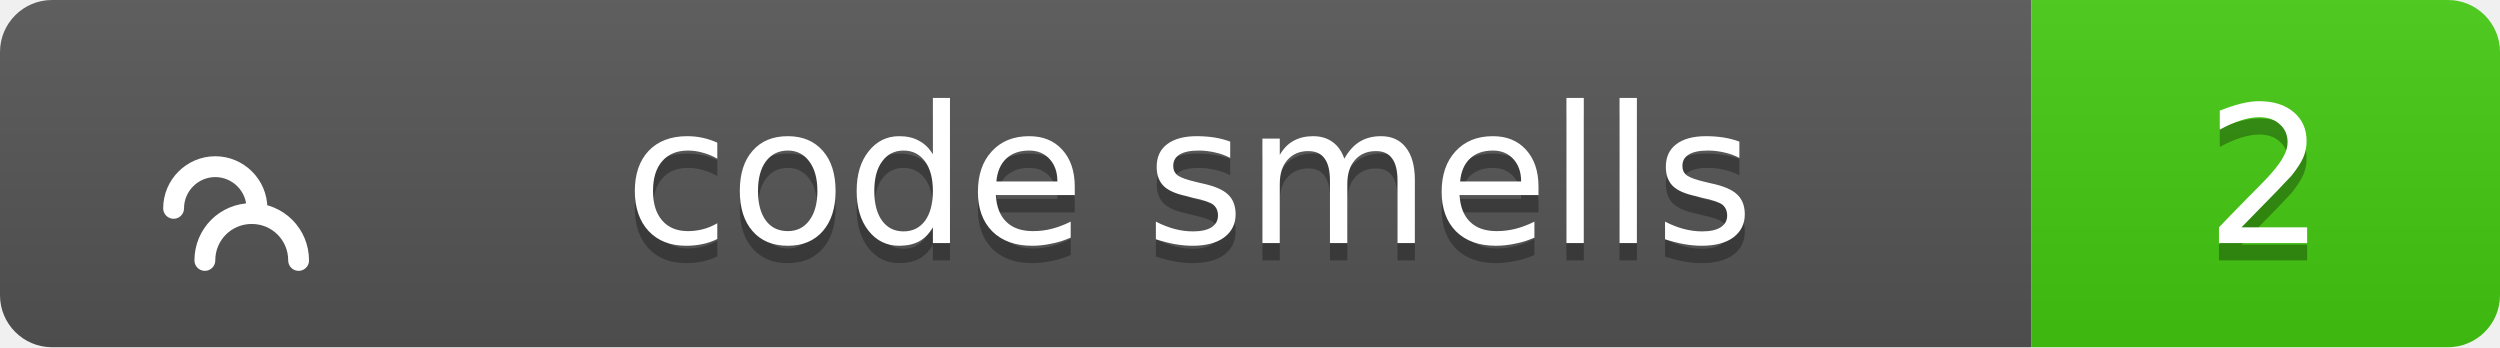
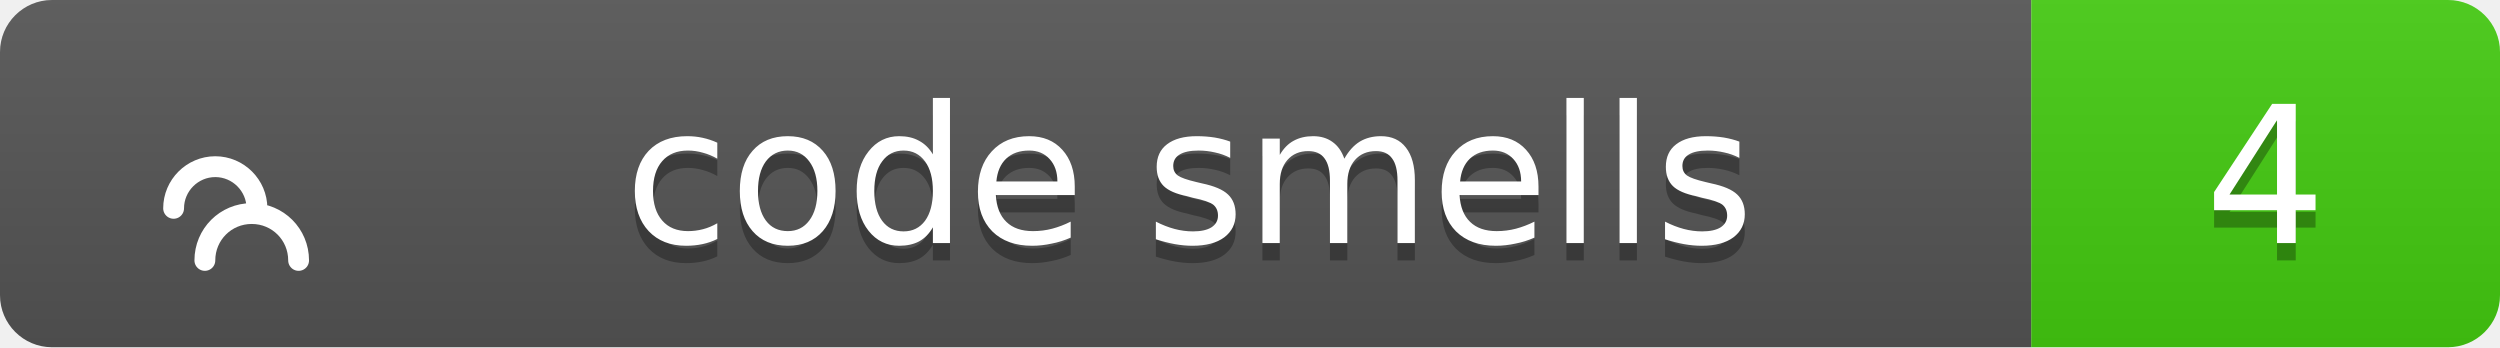
<svg xmlns="http://www.w3.org/2000/svg" width="144" height="20">
  <linearGradient id="b" x2="0" y2="100%">
    <stop offset="0" stop-color="#bbb" stop-opacity=".1" />
    <stop offset="1" stop-opacity=".1" />
  </linearGradient>
  <clipPath id="a">
    <rect width="144" height="20" rx="3" fill="#fff" />
  </clipPath>
  <g clip-path="url(#a)">
    <path fill="#555" d="M0 0h117v20H0z" />
    <path fill="#4c1" d="M117 0h27v20H117z" />
    <path fill="url(#b)" d="M0 0h144v20H0z" />
  </g>
  <g fill="#fff" text-anchor="middle" font-family="Verdana,Geneva,DejaVu Sans,sans-serif" text-rendering="geometricPrecision" font-size="11">
    <g transform="translate(7, 3) scale(0.6)">
      <path d="M17 20c0-2.5-2-4.5-4.5-4.5S8 17.5 8 20M13 15c0-2.2-1.8-4-4-4s-4 1.8-4 4" stroke="#fff" stroke-width="2" stroke-linecap="round" stroke-linejoin="round" fill="none" />
    </g>
    <text x="68.5" y="15" fill="#010101" fill-opacity=".3">code smells</text>
    <text x="68.5" y="14">code smells</text>
-     <text x="130.5" y="15" fill="#010101" fill-opacity=".3">2</text>
-     <text x="130.5" y="14">2</text>
+     <text x="130.5" y="15" fill="#010101" fill-opacity=".3">4</text>
+     <text x="130.5" y="14">4</text>
  </g>
</svg>
